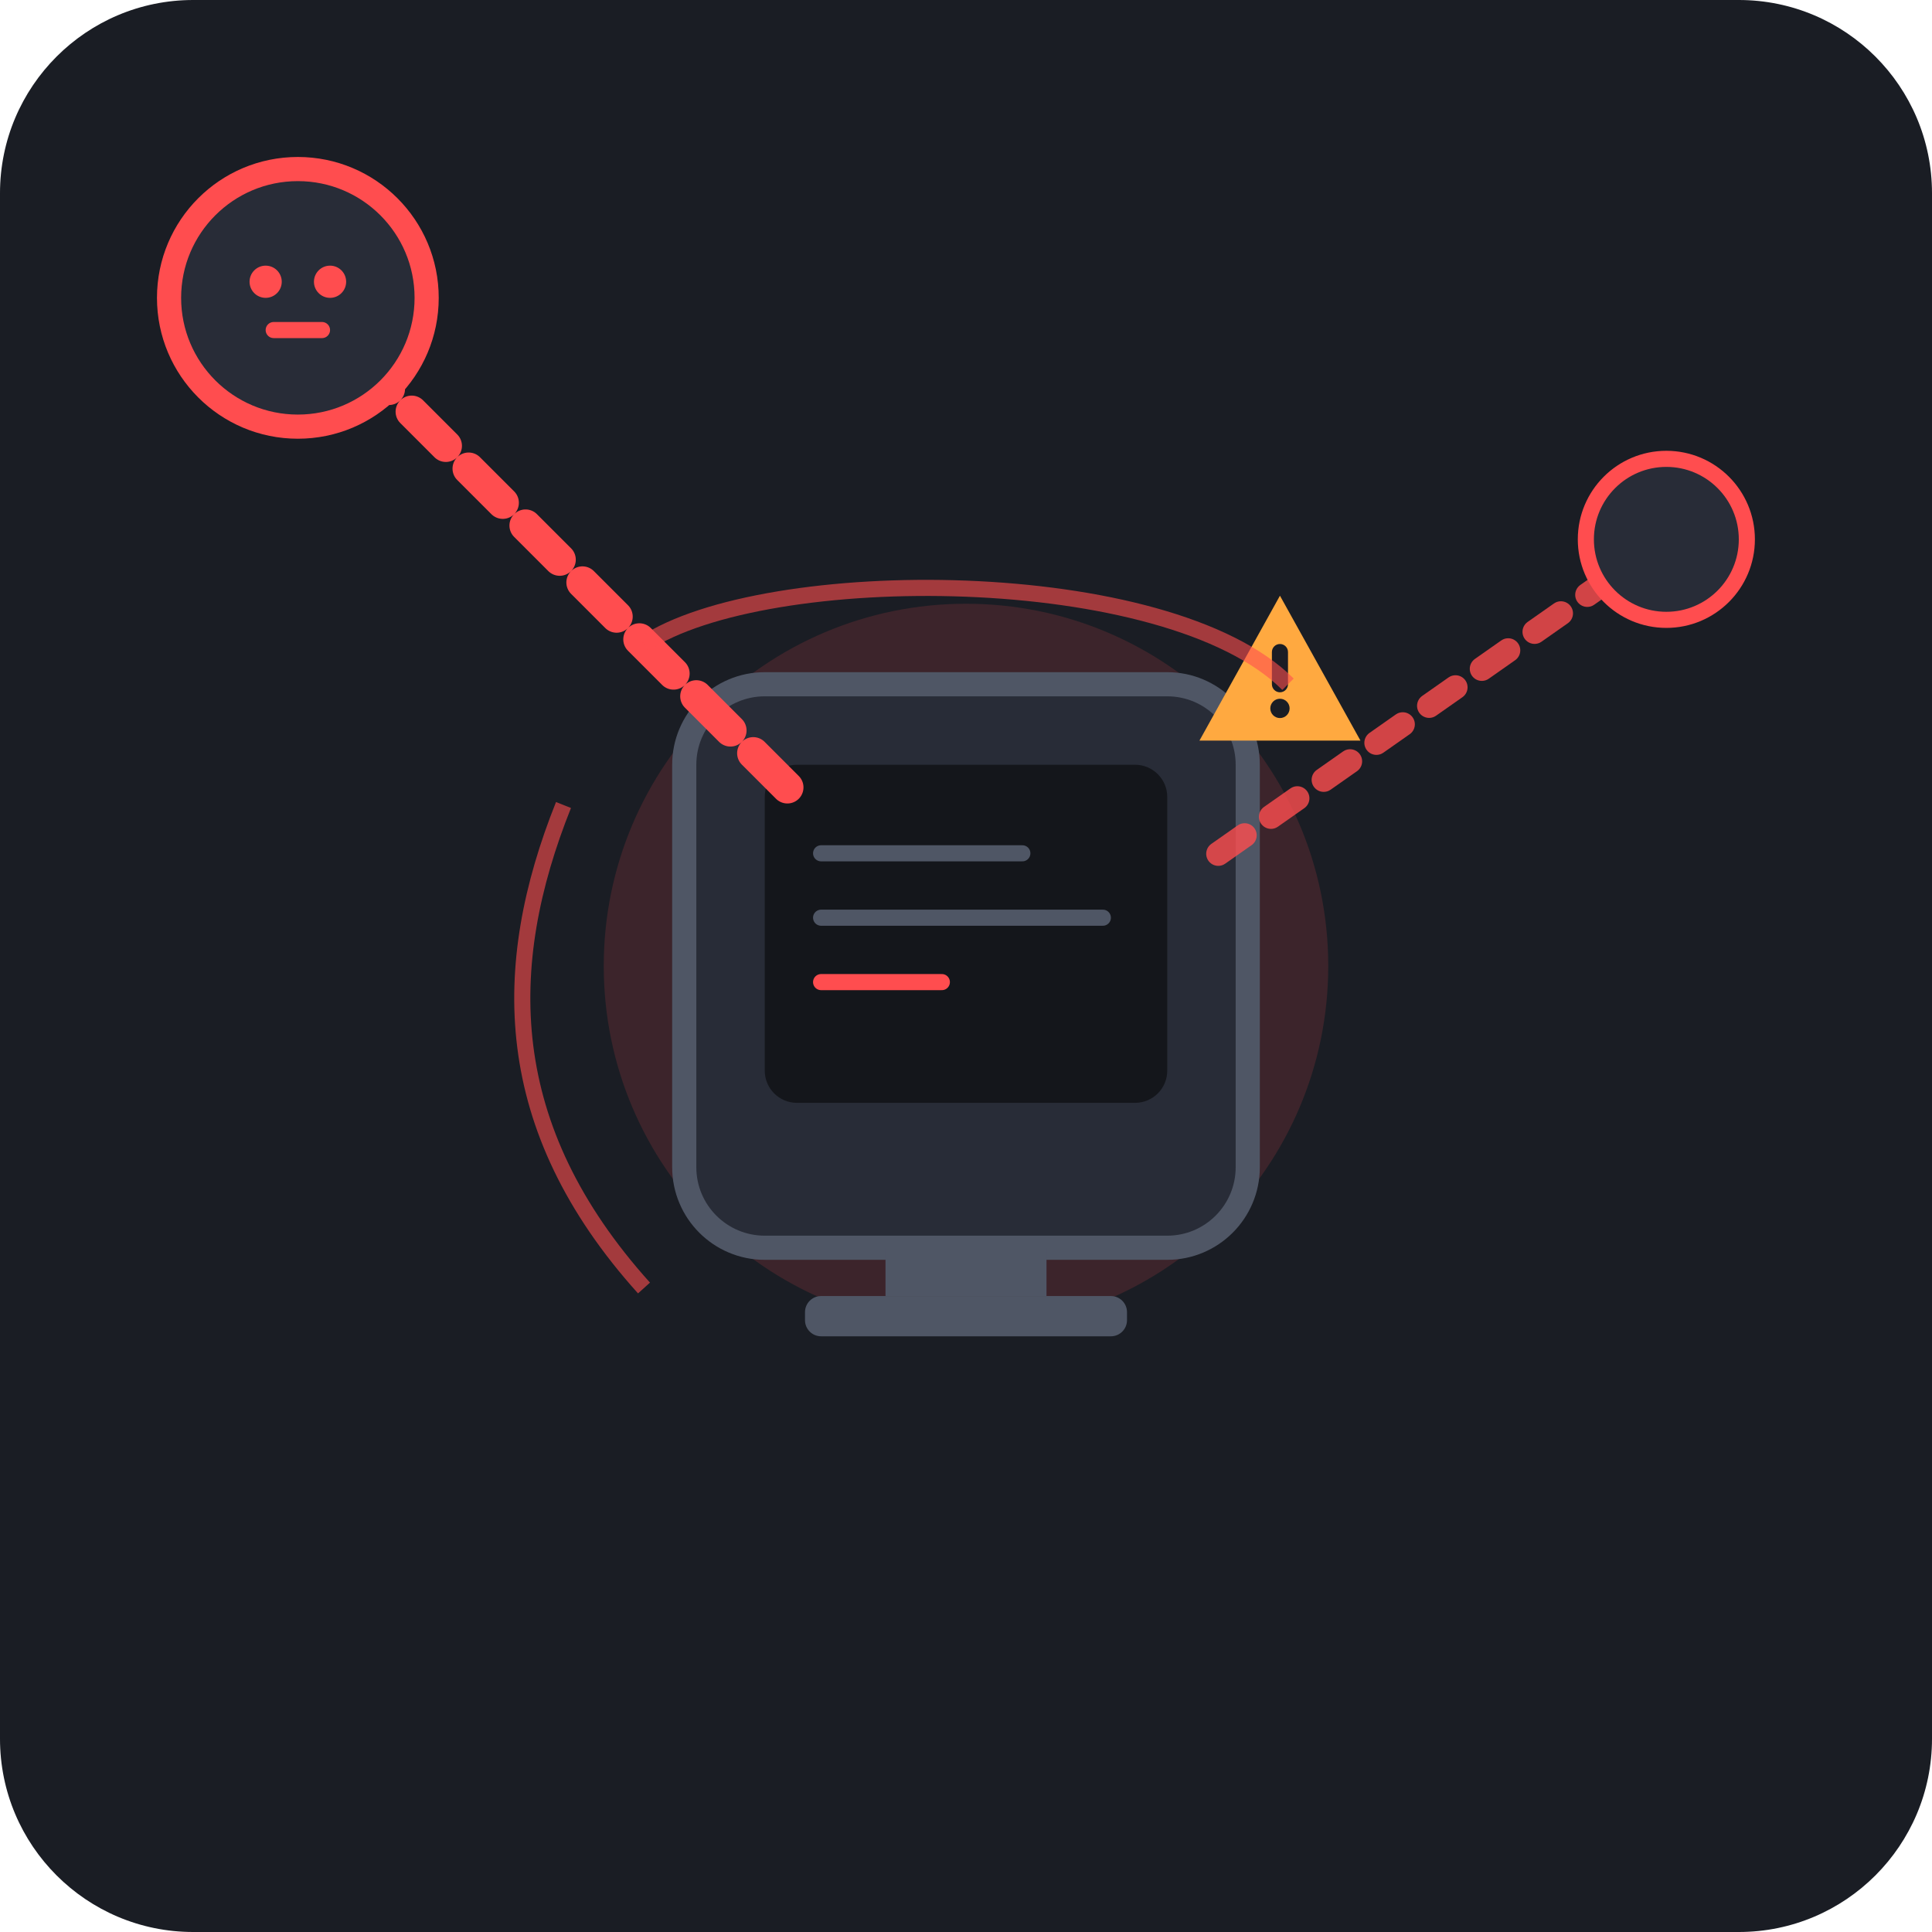
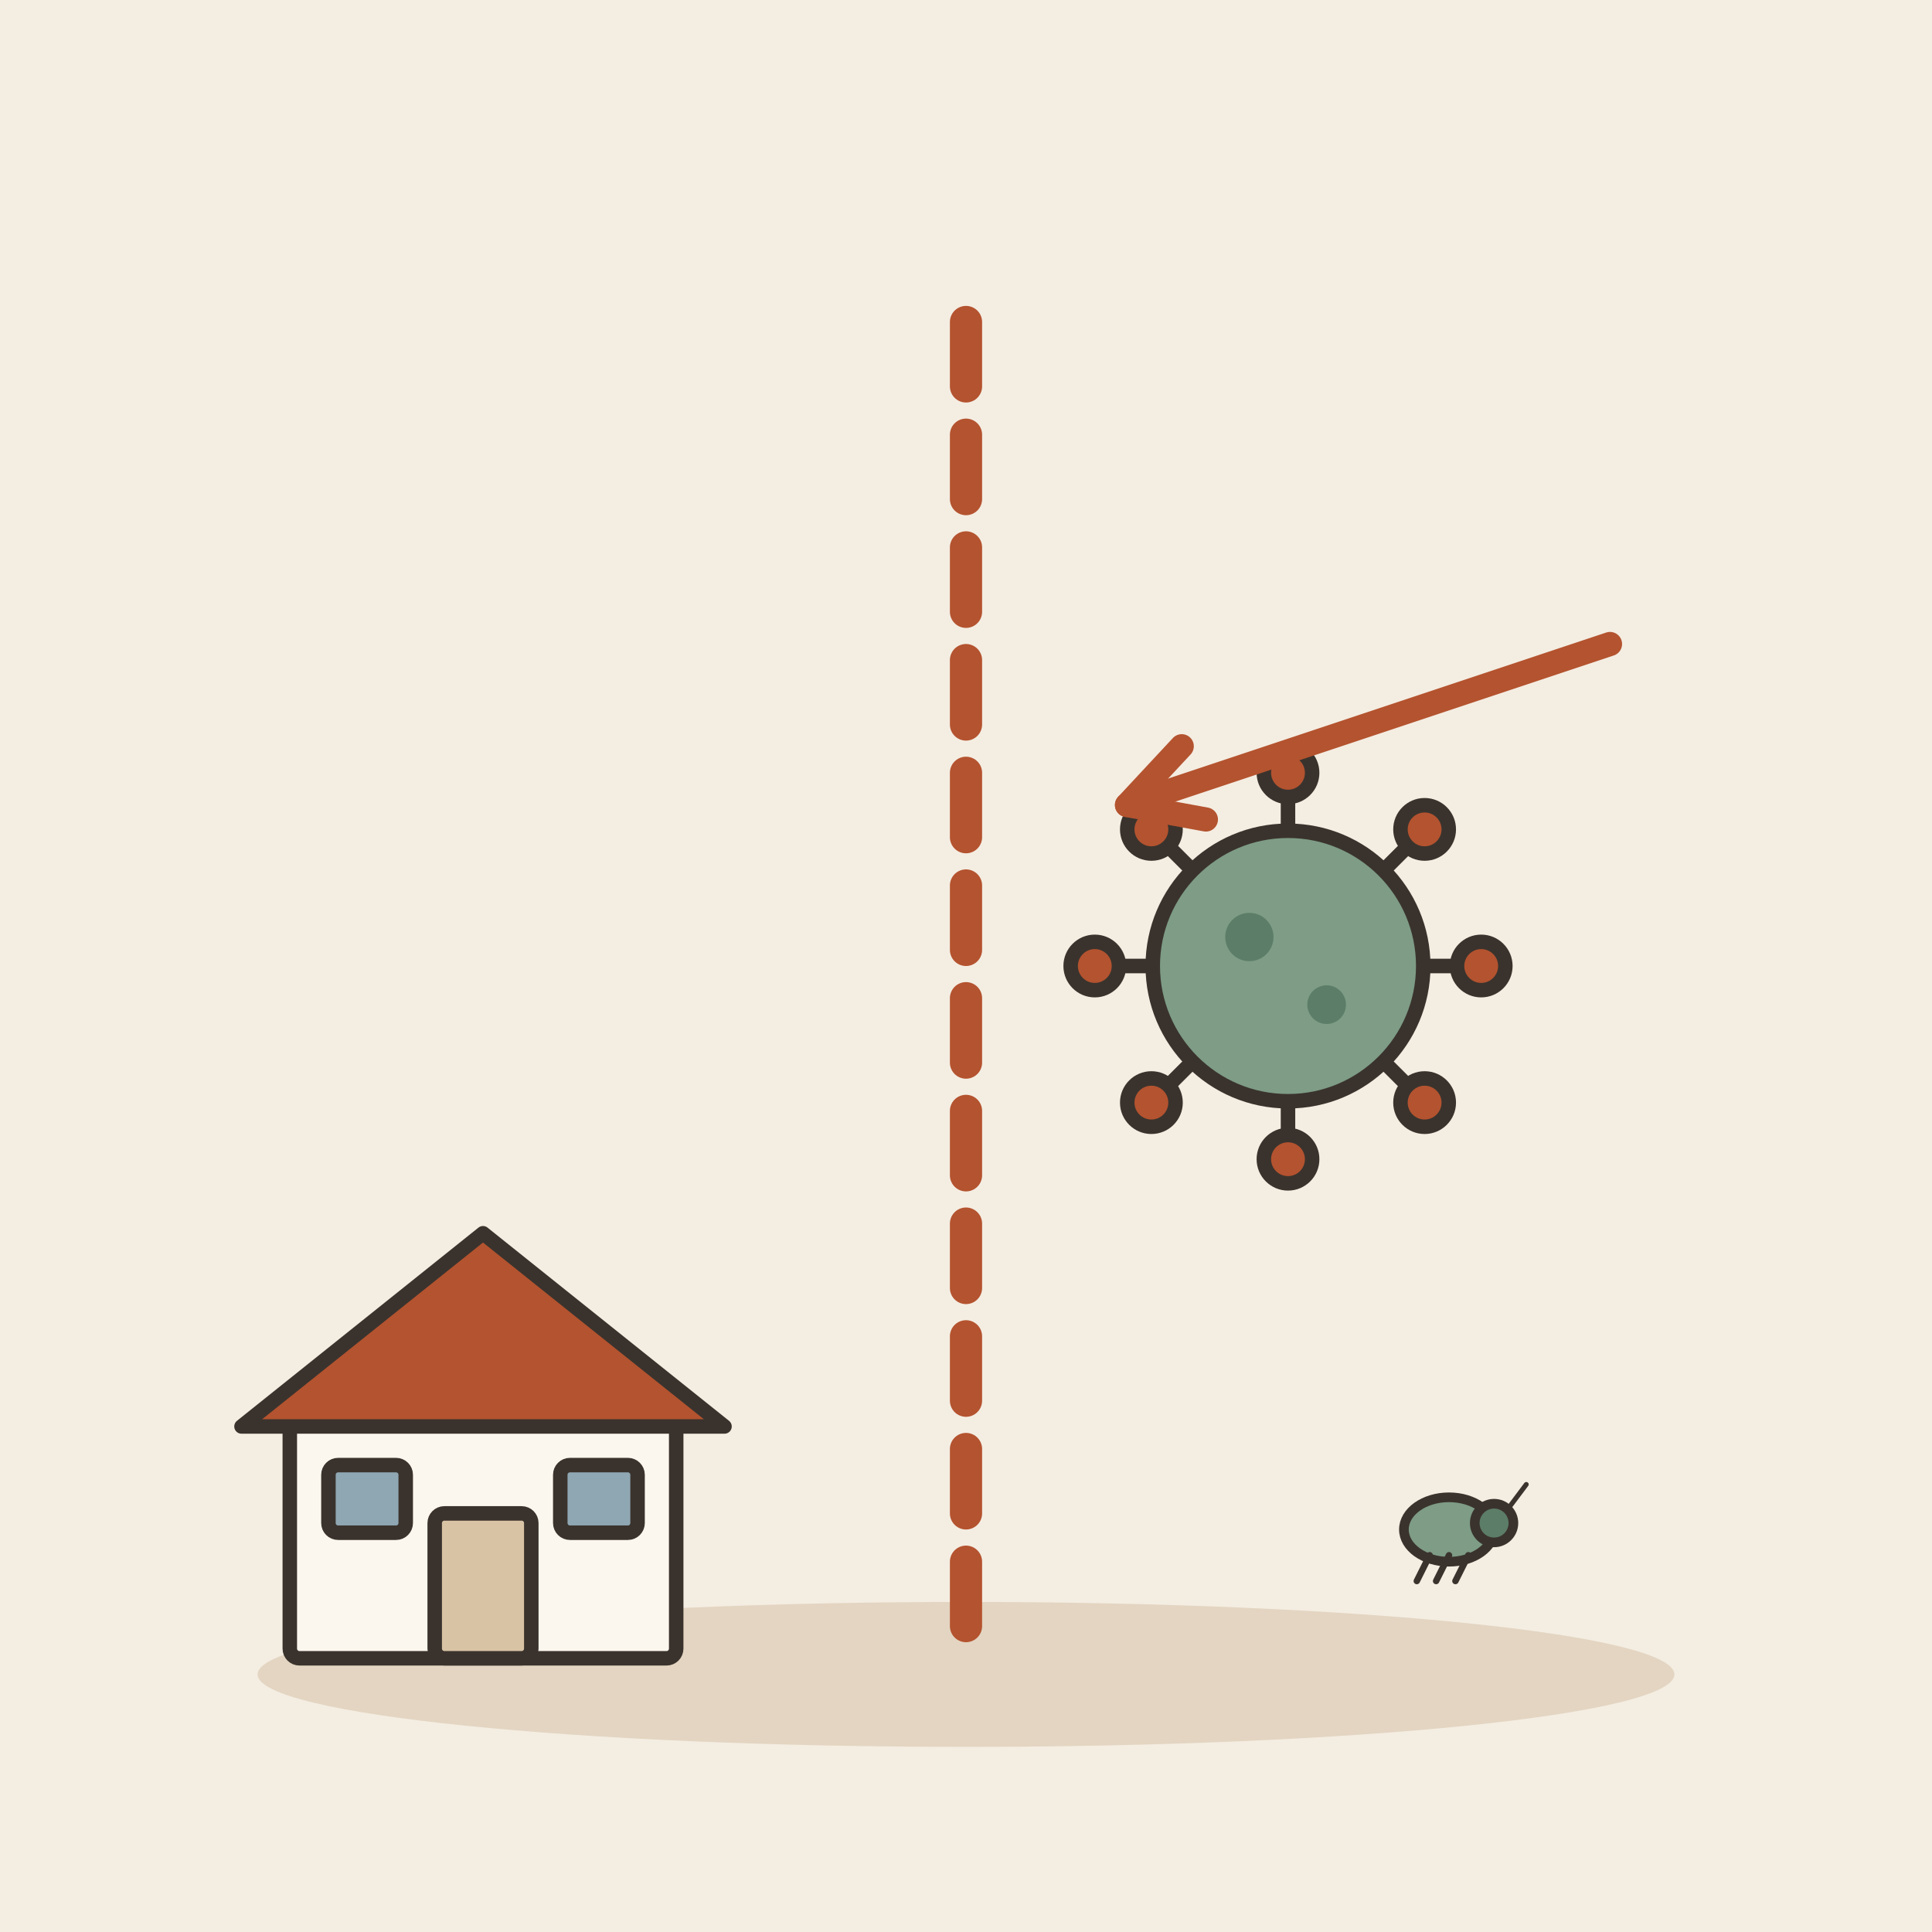
- <svg xmlns="http://www.w3.org/2000/svg" viewBox="0 0 240 240">
-   <rect width="240" height="240" rx="24" fill="#1A1D24" />
-   <g transform="translate(12, 12)">
-     <circle cx="108" cy="108" r="45" fill="#FF4D4F" opacity="0.15" />
-     <circle cx="108" cy="108" r="30" fill="#FF4D4F" opacity="0.25" />
-     <rect x="73" y="73" width="70" height="70" rx="10" fill="#282C37" stroke="#4F5665" stroke-width="3" />
-     <rect x="83" y="83" width="50" height="42" rx="4" fill="#14161B" />
-     <line x1="90" y1="94" x2="115" y2="94" stroke="#4F5665" stroke-width="2" stroke-linecap="round" />
-     <line x1="90" y1="102" x2="125" y2="102" stroke="#4F5665" stroke-width="2" stroke-linecap="round" />
-     <line x1="90" y1="110" x2="105" y2="110" stroke="#FF4D4F" stroke-width="2" stroke-linecap="round" />
-     <path d="M98 143H118V149H98Z" fill="#4F5665" />
-     <rect x="88" y="149" width="40" height="5" rx="2" fill="#4F5665" />
-     <g transform="translate(0, 0)">
-       <path d="M25 25L88 88" stroke="#FF4D4F" stroke-width="4" stroke-linecap="round" stroke-dasharray="6 4" />
-       <circle cx="25" cy="25" r="16" fill="#282C37" stroke="#FF4D4F" stroke-width="3" />
-       <circle cx="21" cy="23" r="2" fill="#FF4D4F" />
-       <circle cx="29" cy="23" r="2" fill="#FF4D4F" />
-       <path d="M22 29H28" stroke="#FF4D4F" stroke-width="2" stroke-linecap="round" />
-     </g>
-     <path d="M195 55L138 95" stroke="#FF4D4F" stroke-width="3" stroke-linecap="round" stroke-dasharray="4 4" opacity="0.8" />
-     <circle cx="195" cy="55" r="10" fill="#282C37" stroke="#FF4D4F" stroke-width="2" />
-     <g transform="translate(135, 60)">
-       <polygon points="12,2 22,20 2,20" fill="#FFA940" />
-       <rect x="11" y="8" width="2" height="6" rx="1" fill="#1A1D24" />
-       <circle cx="12" cy="16" r="1.2" fill="#1A1D24" />
-     </g>
-     <path d="M68 68C83 58 133 58 148 73" stroke="#FF4D4F" stroke-width="2" fill="none" opacity="0.6" />
-     <path d="M58 88C50 108 50 128 68 148" stroke="#FF4D4F" stroke-width="2" fill="none" opacity="0.6" />
+ <svg xmlns="http://www.w3.org/2000/svg" viewBox="0 0 240 240" data-style="editorial">
+   <rect width="240" height="240" fill="#F4EDE2" />
+   <ellipse cx="120" cy="208" rx="88" ry="9" fill="#E3D5C1" />
+   <path d="M120 40L120 206" fill="none" stroke="#B4532F" stroke-width="4" stroke-linecap="round" stroke-linejoin="round" stroke-dasharray="8 6" />
+   <g transform="translate(60 206) scale(0.6 0.6)">
+     <rect x="-40" y="-50" width="80" height="50" rx="2" fill="#FBF6EE" stroke="#3A332D" stroke-width="3" stroke-linecap="round" stroke-linejoin="round" />
+     <path d="M-50 -48L0 -88L50 -48Z" fill="#B4532F" stroke="#3A332D" stroke-width="3" stroke-linecap="round" stroke-linejoin="round" />
+     <rect x="-10" y="-30" width="20" height="30" rx="2" fill="#D8C3A5" stroke="#3A332D" stroke-width="3" stroke-linecap="round" stroke-linejoin="round" />
+     <rect x="-32" y="-40" width="16" height="14" rx="2" fill="#8FA7B3" stroke="#3A332D" stroke-width="3" stroke-linecap="round" stroke-linejoin="round" />
+     <rect x="16" y="-40" width="16" height="14" rx="2" fill="#8FA7B3" stroke="#3A332D" stroke-width="3" stroke-linecap="round" stroke-linejoin="round" />
  </g>
+   <g transform="translate(160 120) scale(0.6 0.6)">
+     <path d="M26 0L38 0" stroke="#3A332D" stroke-width="3" stroke-linecap="round" fill="none" />
+     <circle cx="40" cy="0" r="5" fill="#B4532F" stroke="#3A332D" stroke-width="3" stroke-linecap="round" stroke-linejoin="round" />
+     <path d="M18.385 18.385L26.87 26.87" stroke="#3A332D" stroke-width="3" stroke-linecap="round" fill="none" />
+     <circle cx="28.284" cy="28.284" r="5" fill="#B4532F" stroke="#3A332D" stroke-width="3" stroke-linecap="round" stroke-linejoin="round" />
+     <path d="M1.59204e-15 26L2.32683e-15 38" stroke="#3A332D" stroke-width="3" stroke-linecap="round" fill="none" />
+     <circle cx="2.44929e-15" cy="40" r="5" fill="#B4532F" stroke="#3A332D" stroke-width="3" stroke-linecap="round" stroke-linejoin="round" />
+     <path d="M-18.385 18.385L-26.87 26.87" stroke="#3A332D" stroke-width="3" stroke-linecap="round" fill="none" />
+     <circle cx="-28.284" cy="28.284" r="5" fill="#B4532F" stroke="#3A332D" stroke-width="3" stroke-linecap="round" stroke-linejoin="round" />
+     <path d="M-26 3.18408e-15L-38 4.65366e-15" stroke="#3A332D" stroke-width="3" stroke-linecap="round" fill="none" />
+     <circle cx="-40" cy="4.89859e-15" r="5" fill="#B4532F" stroke="#3A332D" stroke-width="3" stroke-linecap="round" stroke-linejoin="round" />
+     <path d="M-18.385 -18.385L-26.87 -26.87" stroke="#3A332D" stroke-width="3" stroke-linecap="round" fill="none" />
+     <circle cx="-28.284" cy="-28.284" r="5" fill="#B4532F" stroke="#3A332D" stroke-width="3" stroke-linecap="round" stroke-linejoin="round" />
+     <path d="M-4.77612e-15 -26L-6.98049e-15 -38" stroke="#3A332D" stroke-width="3" stroke-linecap="round" fill="none" />
+     <circle cx="-7.34788e-15" cy="-40" r="5" fill="#B4532F" stroke="#3A332D" stroke-width="3" stroke-linecap="round" stroke-linejoin="round" />
+     <path d="M18.385 -18.385L26.87 -26.87" stroke="#3A332D" stroke-width="3" stroke-linecap="round" fill="none" />
+     <circle cx="28.284" cy="-28.284" r="5" fill="#B4532F" stroke="#3A332D" stroke-width="3" stroke-linecap="round" stroke-linejoin="round" />
+     <circle cx="0" cy="0" r="28" fill="#7E9C86" stroke="#3A332D" stroke-width="3" stroke-linecap="round" stroke-linejoin="round" />
+     <circle cx="-8" cy="-6" r="5" fill="#5C7D68" />
+     <circle cx="8" cy="8" r="4" fill="#5C7D68" />
+   </g>
+   <g transform="translate(180 190) scale(0.4 0.4)">
+     <ellipse cx="0" cy="0" rx="14" ry="10" fill="#7E9C86" stroke="#3A332D" stroke-width="3" stroke-linecap="round" stroke-linejoin="round" />
+     <circle cx="14" cy="-2" r="6" fill="#5C7D68" stroke="#3A332D" stroke-width="3" stroke-linecap="round" stroke-linejoin="round" />
+     <path d="M-6 8L-10 16" stroke="#3A332D" stroke-width="2" stroke-linecap="round" fill="none" />
+     <path d="M0 8L-4 16" stroke="#3A332D" stroke-width="2" stroke-linecap="round" fill="none" />
+     <path d="M6 8L2 16" stroke="#3A332D" stroke-width="2" stroke-linecap="round" fill="none" />
+     <path d="M18 -6L24 -14" stroke="#3A332D" stroke-width="1.5" stroke-linecap="round" fill="none" />
+   </g>
+   <path d="M200 80L140 100" stroke="#B4532F" stroke-width="3" stroke-linecap="round" fill="none" />
+   <path d="M146.8 92.7L140 100L149.8 101.8" fill="none" stroke="#B4532F" stroke-width="3" stroke-linecap="round" stroke-linejoin="round" />
</svg>
